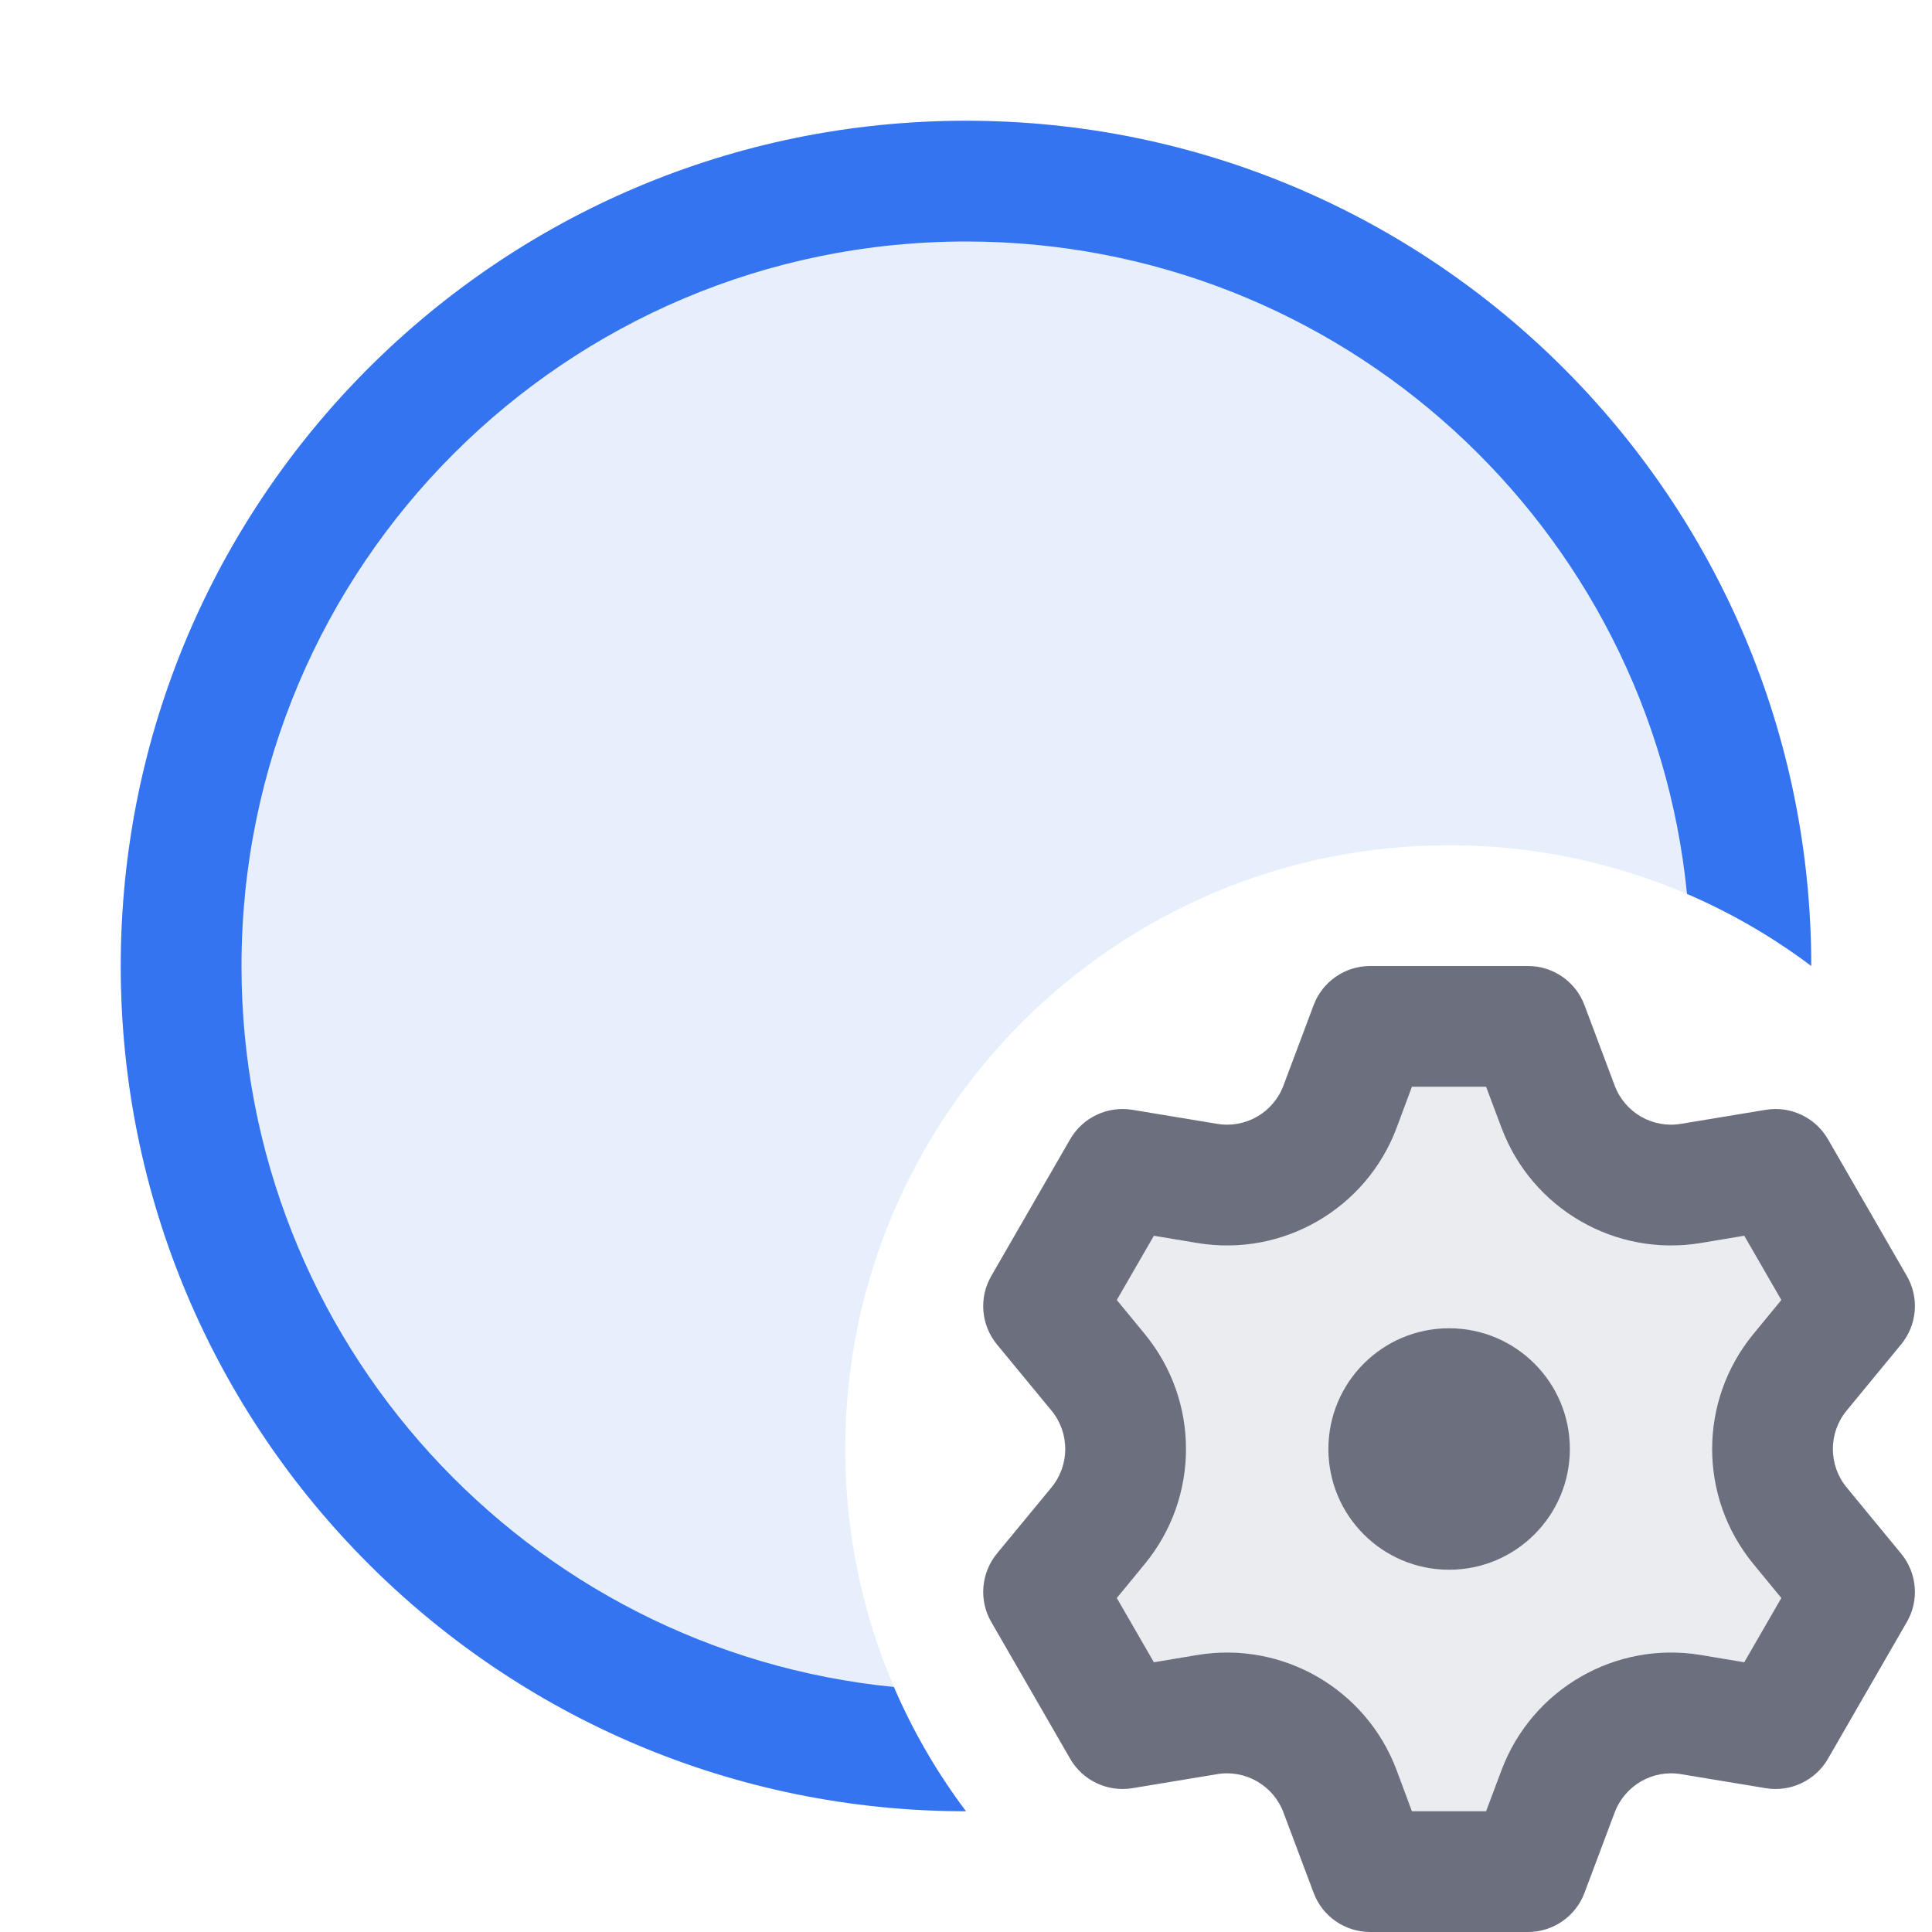
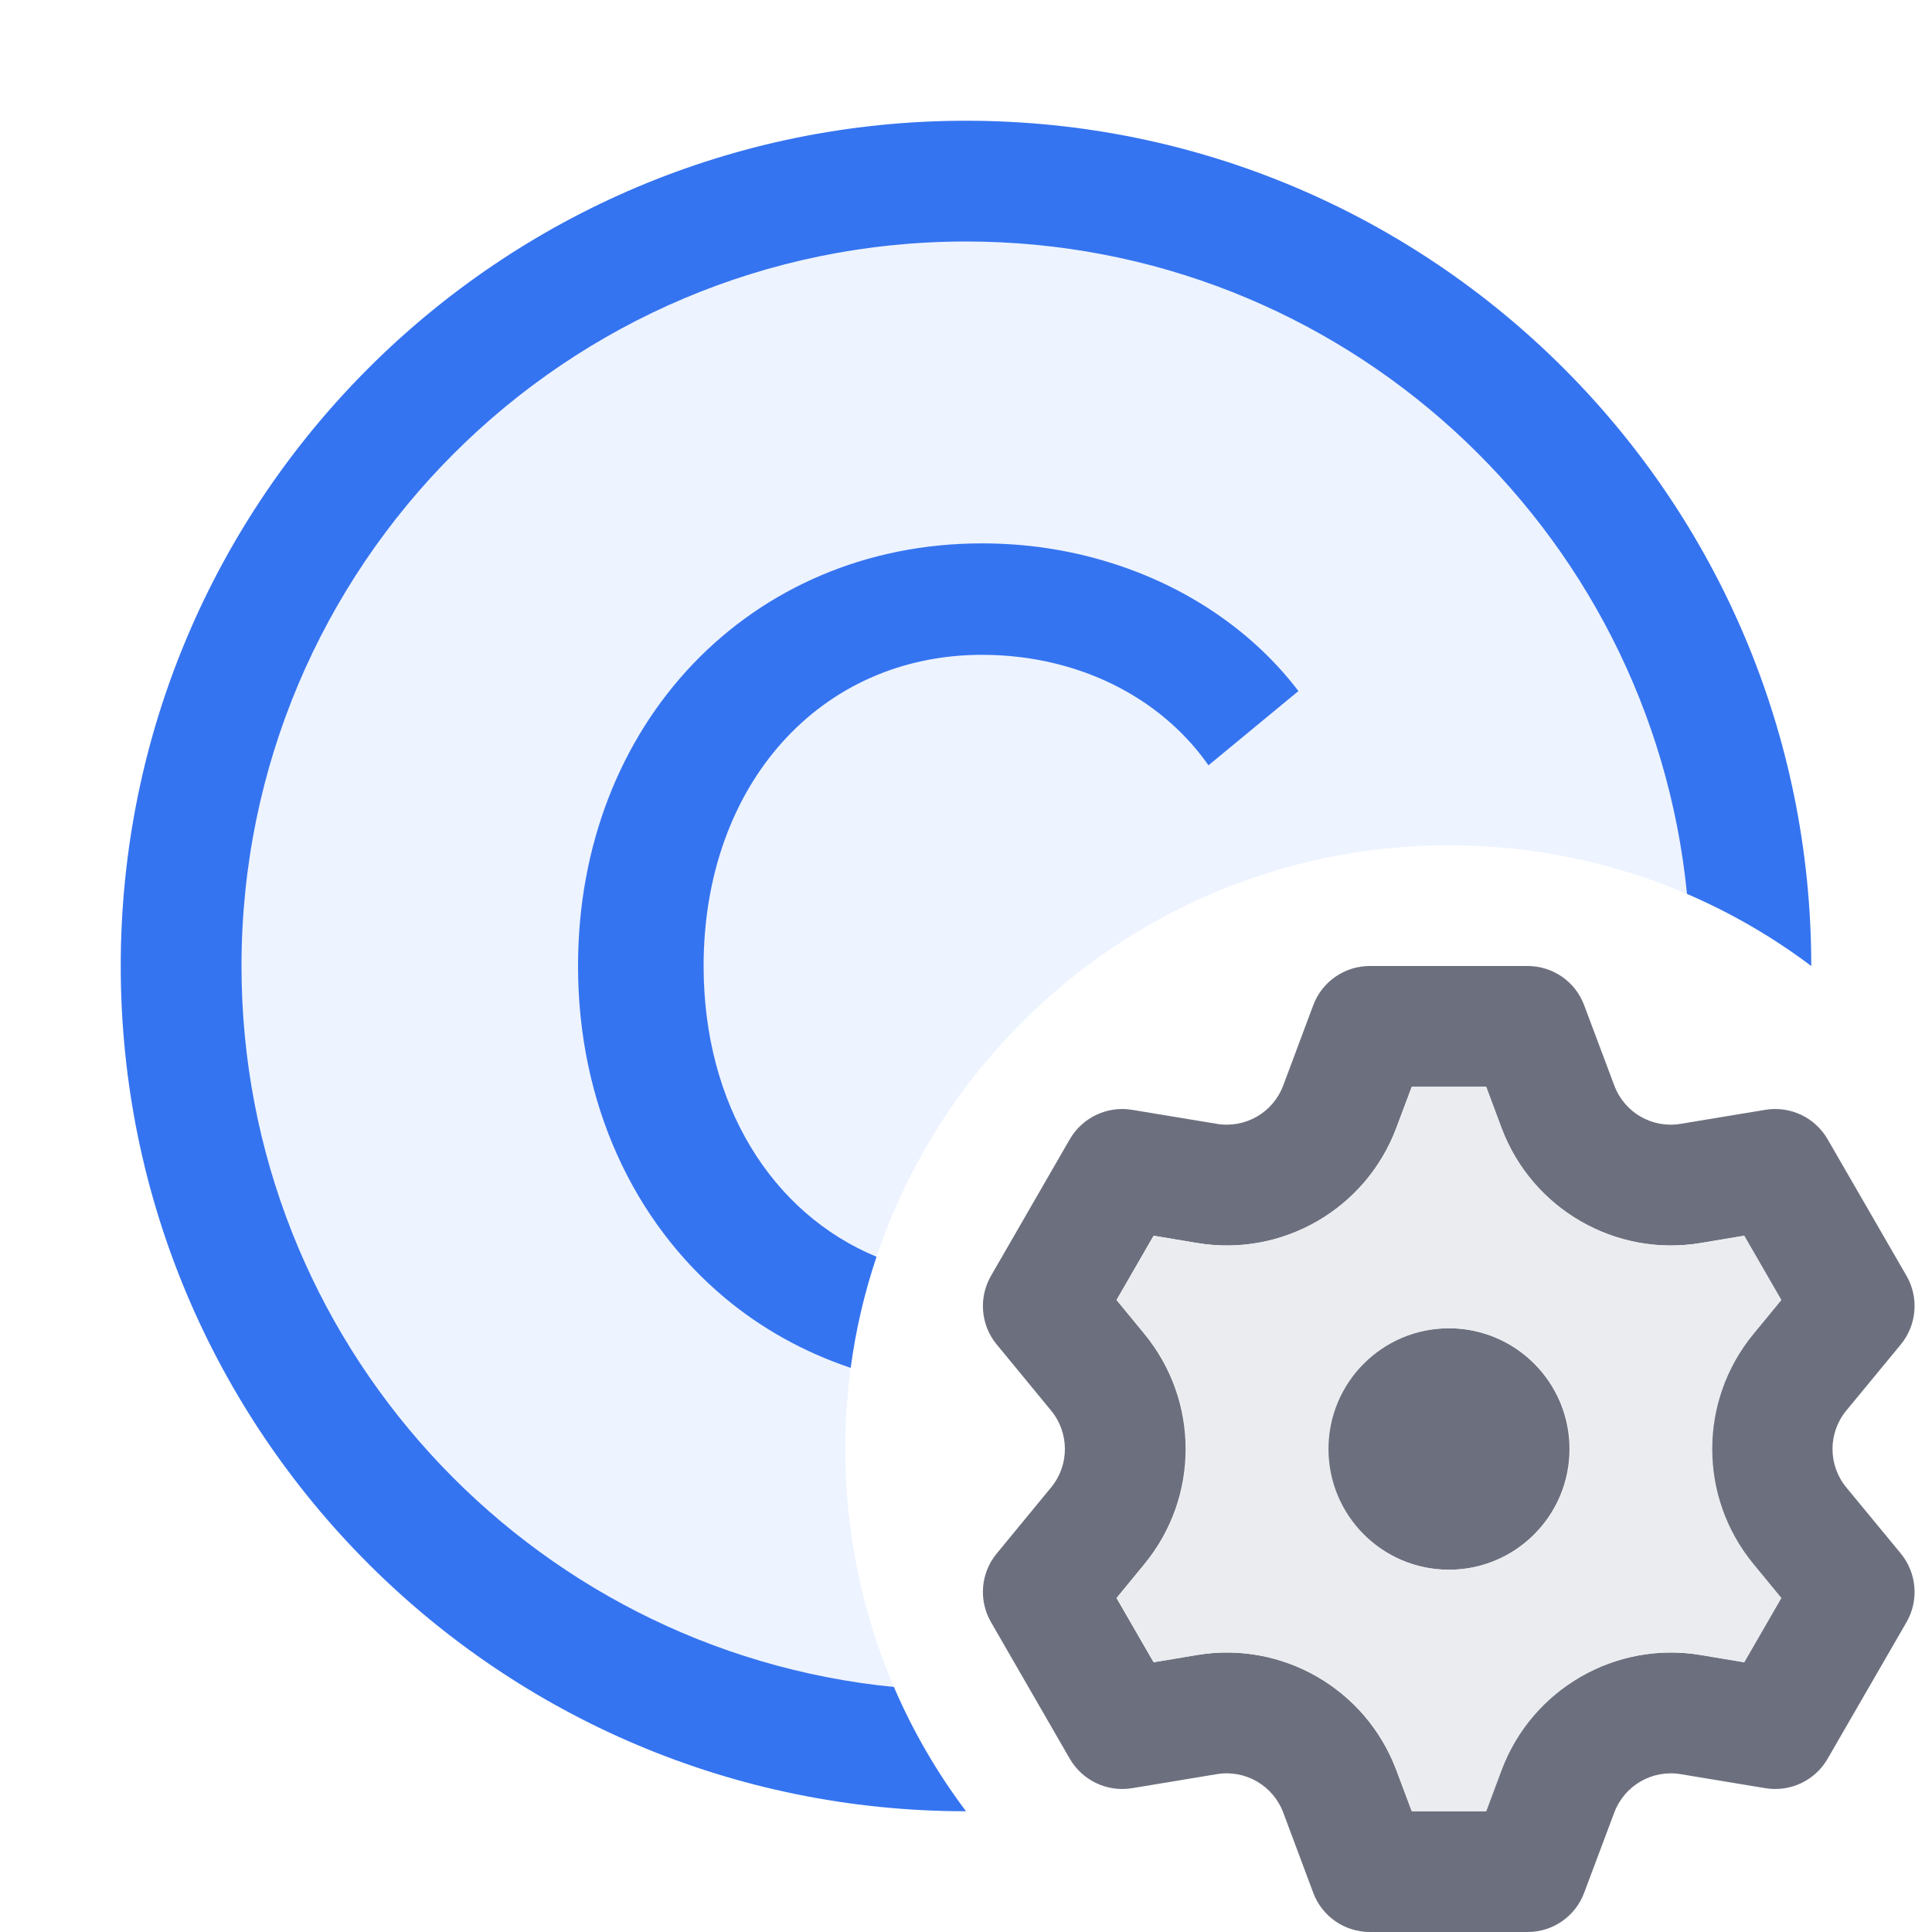
<svg xmlns="http://www.w3.org/2000/svg" width="16" height="16" viewBox="0 0 16 16" fill="none">
-   <path fill-rule="evenodd" clip-rule="evenodd" d="M12.307 15H11.693L11.565 14.659C11.313 13.988 10.621 13.588 9.914 13.706L9.555 13.766L9.248 13.234L9.479 12.953C9.935 12.399 9.935 11.601 9.479 11.047L9.248 10.766L9.555 10.234L9.914 10.294C10.621 10.412 11.313 10.012 11.565 9.341L11.693 9H12.307L12.434 9.341C12.686 10.012 13.378 10.412 14.085 10.294L14.444 10.234L14.751 10.766L14.52 11.047C14.064 11.601 14.064 12.399 14.52 12.953L14.751 13.234L14.444 13.766L14.085 13.706C13.378 13.588 12.686 13.988 12.434 14.659L12.307 15ZM13 12C13 12.552 12.552 13 12 13C11.447 13 11 12.552 11 12C11 11.448 11.447 11 12 11C12.552 11 13 11.448 13 12Z" fill="#EBECF0" />
-   <path d="M12.001 13C12.553 13 13.001 12.552 13.001 12C13.001 11.448 12.553 11 12.001 11C11.448 11 11.001 11.448 11.001 12C11.001 12.552 11.448 13 12.001 13Z" fill="#6C707E" />
-   <path fill-rule="evenodd" clip-rule="evenodd" d="M13.122 15.676C13.049 15.871 12.862 16 12.654 16H11.347C11.139 16 10.952 15.871 10.879 15.676L10.629 15.01C10.545 14.787 10.315 14.653 10.079 14.693L9.378 14.809C9.173 14.843 8.967 14.746 8.863 14.566L8.21 13.434C8.105 13.254 8.124 13.027 8.256 12.866L8.708 12.318C8.86 12.133 8.86 11.867 8.708 11.682L8.256 11.134C8.124 10.973 8.105 10.746 8.21 10.566L8.863 9.434C8.967 9.254 9.173 9.157 9.378 9.191L10.079 9.307C10.315 9.347 10.545 9.214 10.629 8.99L10.879 8.324C10.952 8.129 11.139 8 11.347 8H12.654C12.862 8 13.049 8.129 13.122 8.324L13.372 8.99C13.456 9.214 13.686 9.347 13.922 9.307L14.623 9.191C14.828 9.157 15.034 9.254 15.138 9.434L15.791 10.566C15.896 10.746 15.877 10.973 15.744 11.134L15.293 11.682C15.141 11.867 15.141 12.133 15.293 12.318L15.744 12.866C15.877 13.027 15.896 13.254 15.791 13.434L15.138 14.566C15.034 14.746 14.828 14.843 14.623 14.809L13.922 14.693C13.686 14.653 13.456 14.787 13.372 15.01L13.122 15.676ZM11.693 15H12.307L12.435 14.659C12.687 13.988 13.379 13.588 14.086 13.706L14.445 13.766L14.752 13.234L14.521 12.953C14.065 12.399 14.065 11.601 14.521 11.047L14.752 10.766L14.445 10.234L14.086 10.294C13.379 10.412 12.687 10.012 12.435 9.341L12.307 9H11.693L11.566 9.341C11.314 10.012 10.622 10.412 9.915 10.294L9.556 10.234L9.249 10.766L9.48 11.047C9.936 11.601 9.936 12.399 9.48 12.953L9.249 13.234L9.556 13.766L9.915 13.706C10.622 13.588 11.314 13.988 11.566 14.659L11.693 15Z" fill="#6C707E" />
-   <path d="M8 1C4.134 1 1 4.134 1 8C1 11.866 4.134 15 8 15C7.372 14.164 7 13.126 7 12C7 9.239 9.239 7 12 7C13.126 7 14.164 7.372 15 8C15 4.134 11.866 1 8 1Z" fill="#E7EFFD" />
+   <path d="M8 1C4.134 1 1 4.134 1 8C1 11.866 4.134 15 8 15C7.372 14.164 7 13.126 7 12C7 9.239 9.239 7 12 7C13.126 7 14.164 7.372 15 8C15 4.134 11.866 1 8 1Z" fill="#EDF3FF" />
  <path d="M7.403 13.971C4.37 13.671 2 11.112 2 8C2 4.686 4.686 2 8 2C11.112 2 13.671 4.37 13.971 7.403C14.339 7.561 14.684 7.762 15 8C15 4.134 11.866 1 8 1C4.134 1 1 4.134 1 8C1 11.866 4.134 15 8 15C7.762 14.684 7.561 14.339 7.403 13.971Z" fill="#3574F0" />
+   <path d="M11.998 13C12.55 13 12.998 12.552 12.998 12C12.998 11.448 12.55 11 11.998 11C11.445 11 10.998 11.448 10.998 12C10.998 12.552 11.445 13 11.998 13Z" fill="#6C707E" />
+   <path fill-rule="evenodd" clip-rule="evenodd" d="M13.119 15.676C13.046 15.871 12.86 16 12.651 16H11.344C11.136 16 10.949 15.871 10.876 15.676L10.627 15.01C10.543 14.787 10.312 14.653 10.076 14.693L9.375 14.809C9.17 14.843 8.965 14.746 8.86 14.566L8.207 13.434C8.103 13.254 8.121 13.027 8.254 12.866L8.705 12.318C8.857 12.133 8.857 11.867 8.705 11.682L8.254 11.134C8.121 10.973 8.103 10.746 8.207 10.566L8.86 9.434C8.965 9.254 9.17 9.157 9.375 9.191L10.076 9.307C10.312 9.347 10.543 9.214 10.627 8.99L10.876 8.324C10.949 8.129 11.136 8 11.344 8H12.651C12.86 8 13.046 8.129 13.119 8.324L13.369 8.99C13.453 9.214 13.683 9.347 13.919 9.307L14.62 9.191C14.826 9.157 15.031 9.254 15.135 9.434L15.789 10.566C15.893 10.746 15.874 10.973 15.742 11.134L15.29 11.682C15.138 11.867 15.138 12.133 15.29 12.318L15.742 12.866C15.874 13.027 15.893 13.254 15.789 13.434L15.135 14.566C15.031 14.746 14.826 14.843 14.62 14.809L13.919 14.693C13.683 14.653 13.453 14.787 13.369 15.01L13.119 15.676ZM11.691 15H12.305L12.433 14.659C12.684 13.988 13.376 13.588 14.083 13.706L14.442 13.766L14.749 13.234L14.518 12.953C14.062 12.399 14.062 11.601 14.518 11.047L14.749 10.766L14.442 10.234L14.083 10.294C13.376 10.412 12.684 10.012 12.433 9.341L12.305 9H11.691L11.563 9.341C11.311 10.012 10.62 10.412 9.912 10.294L9.553 10.234L9.246 10.766L9.477 11.047C9.933 11.601 9.933 12.399 9.477 12.953L9.246 13.234L9.553 13.766L9.912 13.706C10.62 13.588 11.311 13.988 11.563 14.659L11.691 15Z" fill="#6C707E" />
+   <path fill-rule="evenodd" clip-rule="evenodd" d="M12.309 15H11.695L11.567 14.659C11.315 13.988 10.623 13.588 9.916 13.706L9.557 13.766L9.25 13.234L9.481 12.953C9.937 12.399 9.937 11.601 9.481 11.047L9.25 10.766L9.557 10.234L9.916 10.294C10.623 10.412 11.315 10.012 11.567 9.341L11.695 9H12.309L12.436 9.341C12.688 10.012 13.38 10.412 14.087 10.294L14.446 10.234L14.753 10.766L14.522 11.047C14.066 11.601 14.066 12.399 14.522 12.953L14.753 13.234L14.446 13.766L14.087 13.706C13.38 13.588 12.688 13.988 12.436 14.659L12.309 15ZM13.002 12C13.002 12.552 12.554 13 12.002 13C11.449 13 11.002 12.552 11.002 12C11.002 11.448 11.449 11 12.002 11C12.554 11 13.002 11.448 13.002 12Z" fill="#EBECF0" />
+   <path d="M4.787 8C4.787 9.141 5.249 10.117 6 10.746C6.304 11.001 6.657 11.198 7.045 11.328C7.087 11.011 7.16 10.703 7.259 10.408C6.393 10.049 5.827 9.15 5.827 8C5.827 6.497 6.793 5.423 8.132 5.423C8.345 5.423 8.548 5.448 8.739 5.495C9.281 5.627 9.725 5.933 10.008 6.338L10.753 5.723C10.376 5.228 9.825 4.853 9.182 4.656C8.852 4.554 8.499 4.5 8.132 4.5C6.213 4.5 4.787 5.994 4.787 8Z" fill="#3574F0" />
</svg>
